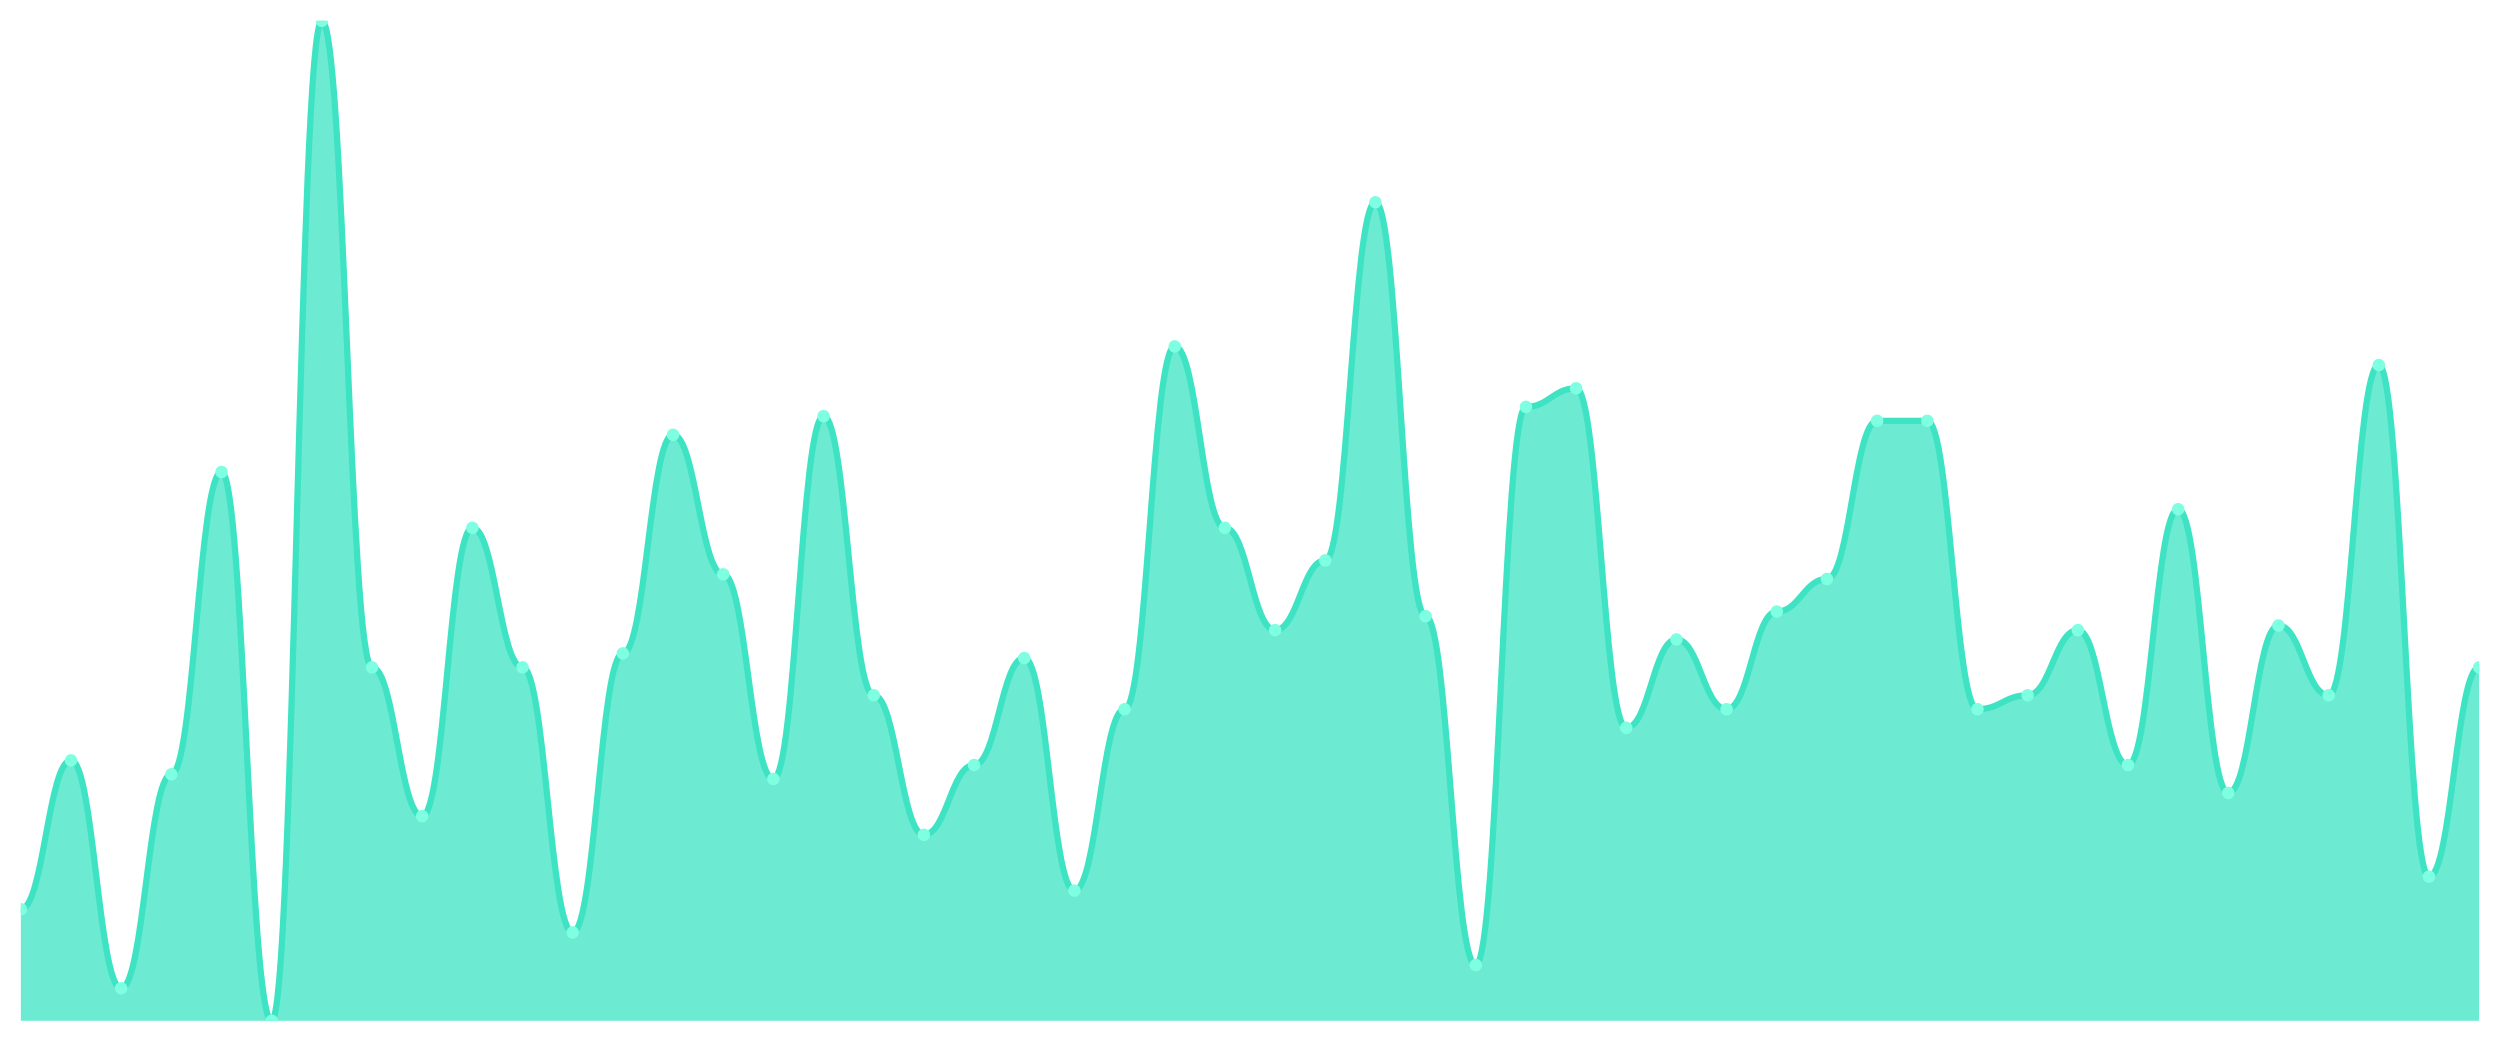
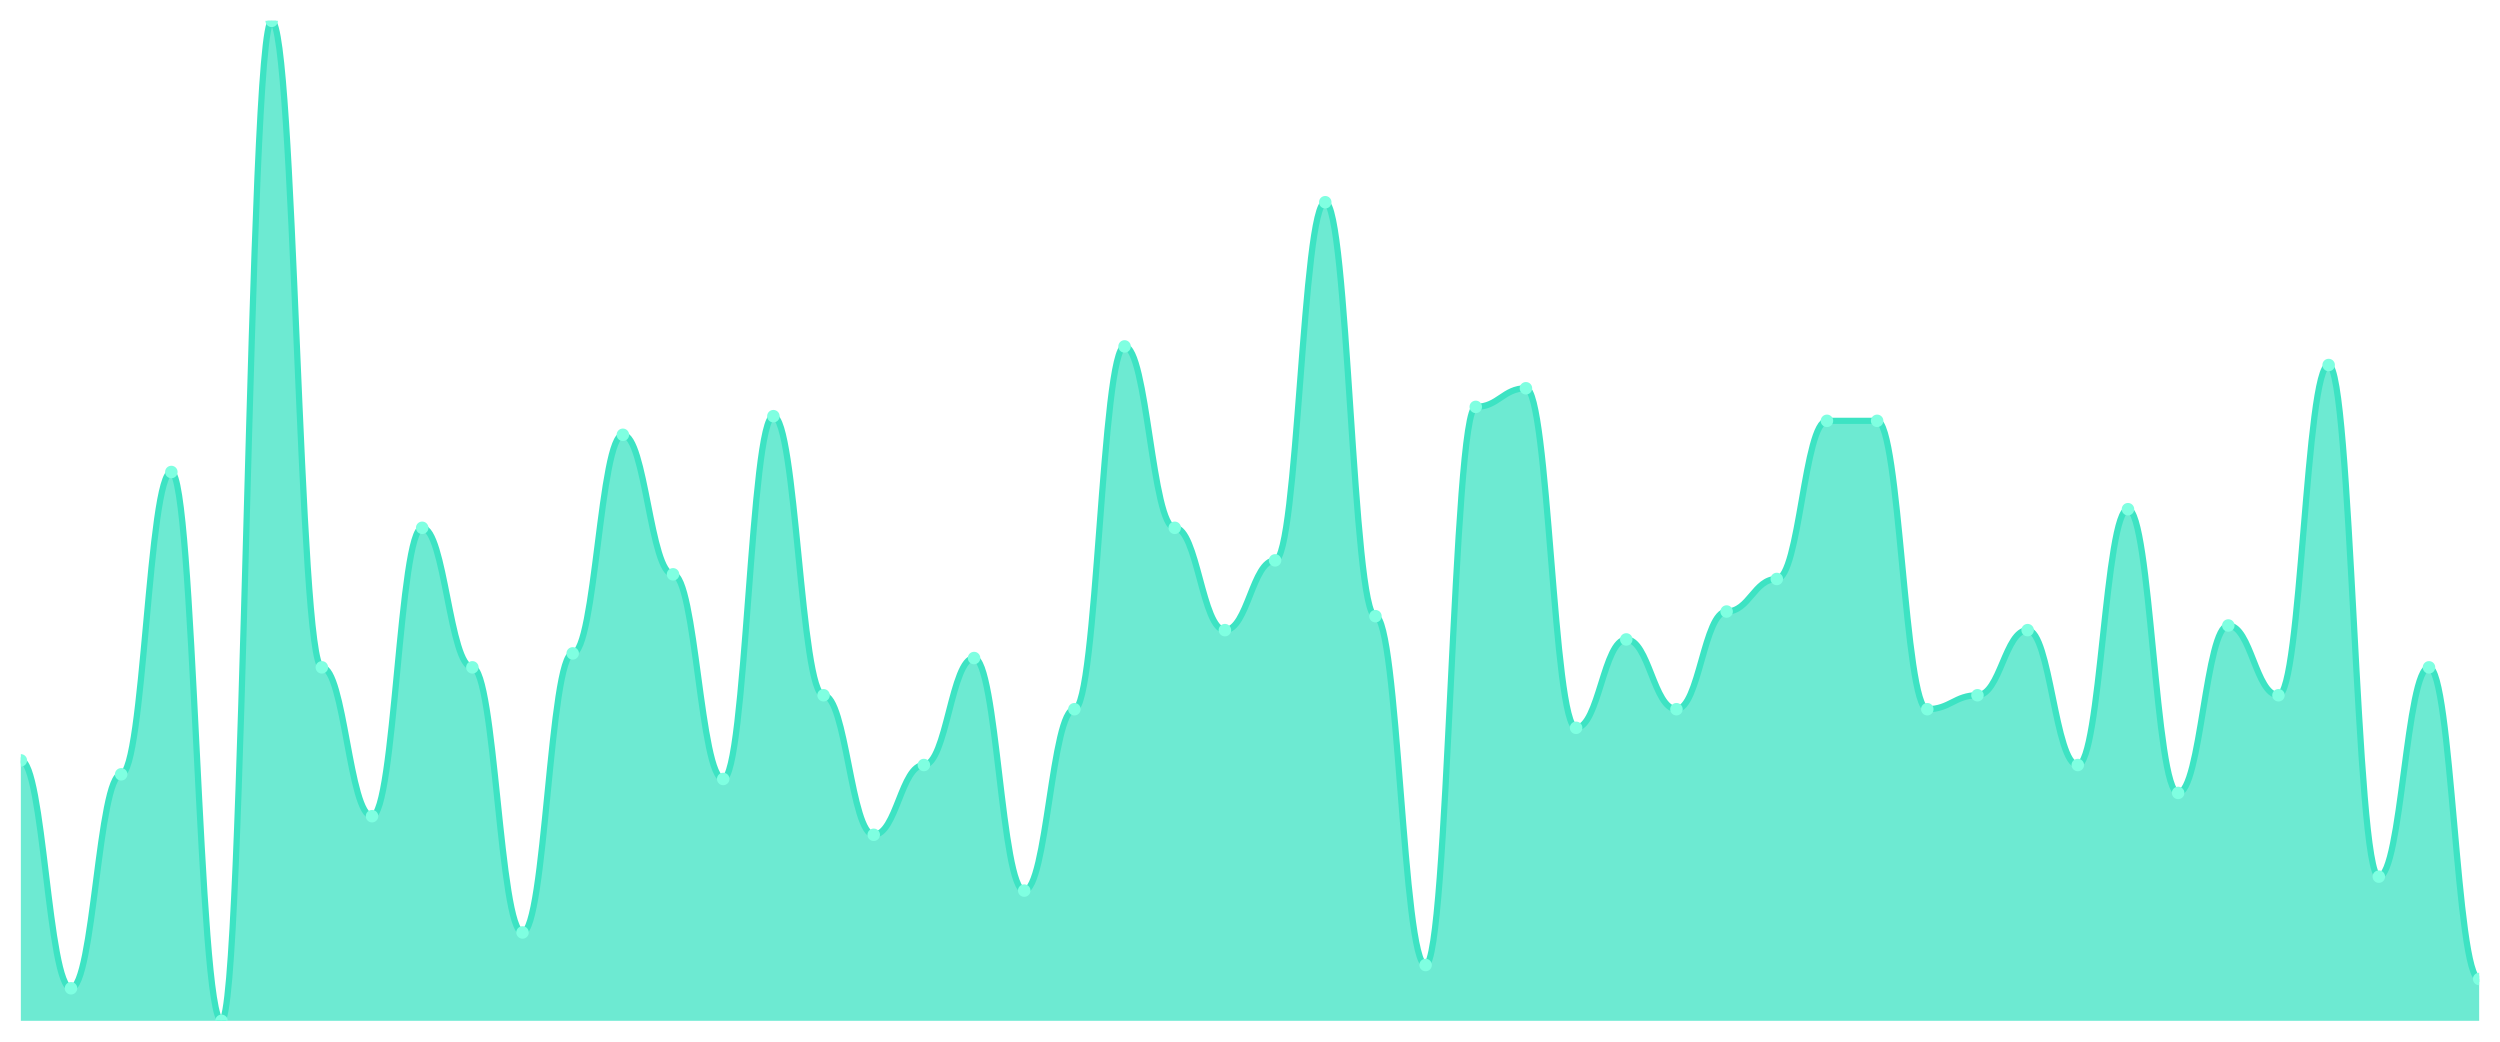
<svg xmlns="http://www.w3.org/2000/svg" viewBox="0 0 1200 500" width="1200" height="500">
  <defs>
    <clipPath id="c">
      <rect x="10" y="10" width="1180" height="480" />
    </clipPath>
  </defs>
  <rect width="1200" height="500" fill="none" />
  <g clip-path="url(#c)">
-     <path d="M 10,490 L 10,436.419 C 20.837,436.419 23.245,364.977 34.082,364.977 C 44.918,364.977 47.327,474.372 58.163,474.372 C 69,474.372 71.408,371.674 82.245,371.674 C 93.082,371.674 95.49,226.558 106.327,226.558 C 117.163,226.558 119.571,490 130.408,490 C 141.245,490 143.653,10 154.49,10 C 165.327,10 167.735,320.326 178.571,320.326 C 189.408,320.326 191.816,391.767 202.653,391.767 C 213.49,391.767 215.898,253.349 226.735,253.349 C 237.571,253.349 239.98,320.326 250.816,320.326 C 261.653,320.326 264.061,447.581 274.898,447.581 C 285.735,447.581 288.143,313.628 298.98,313.628 C 309.816,313.628 312.224,208.698 323.061,208.698 C 333.898,208.698 336.306,275.674 347.143,275.674 C 357.98,275.674 360.388,373.907 371.224,373.907 C 382.061,373.907 384.469,199.767 395.306,199.767 C 406.143,199.767 408.551,333.721 419.388,333.721 C 430.224,333.721 432.633,400.698 443.469,400.698 C 454.306,400.698 456.714,367.209 467.551,367.209 C 478.388,367.209 480.796,315.86 491.633,315.86 C 502.469,315.86 504.878,427.488 515.714,427.488 C 526.551,427.488 528.959,340.419 539.796,340.419 C 550.633,340.419 553.041,166.279 563.878,166.279 C 574.714,166.279 577.122,253.349 587.959,253.349 C 598.796,253.349 601.204,302.465 612.041,302.465 C 622.878,302.465 625.286,268.977 636.122,268.977 C 646.959,268.977 649.367,97.07 660.204,97.07 C 671.041,97.07 673.449,295.767 684.286,295.767 C 695.122,295.767 697.531,463.209 708.367,463.209 C 719.204,463.209 721.612,195.302 732.449,195.302 C 743.286,195.302 745.694,186.372 756.531,186.372 C 767.367,186.372 769.776,349.349 780.612,349.349 C 791.449,349.349 793.857,306.93 804.694,306.93 C 815.531,306.93 817.939,340.419 828.776,340.419 C 839.612,340.419 842.02,293.535 852.857,293.535 C 863.694,293.535 866.102,277.907 876.939,277.907 C 887.776,277.907 890.184,202 901.02,202 C 911.857,202 914.265,202 925.102,202 C 935.939,202 938.347,340.419 949.184,340.419 C 960.02,340.419 962.429,333.721 973.265,333.721 C 984.102,333.721 986.51,302.465 997.347,302.465 C 1008.184,302.465 1010.592,367.209 1021.429,367.209 C 1032.265,367.209 1034.673,244.419 1045.51,244.419 C 1056.347,244.419 1058.755,380.605 1069.592,380.605 C 1080.429,380.605 1082.837,300.233 1093.673,300.233 C 1104.51,300.233 1106.918,333.721 1117.755,333.721 C 1128.592,333.721 1131,175.209 1141.837,175.209 C 1152.673,175.209 1155.082,420.791 1165.918,420.791 C 1176.755,420.791 1179.163,320.326 1190,320.326 L 1190,490 Z" fill="rgba(61,227,195,0.75)" />
-     <path d="M 10,436.419 C 20.837,436.419 23.245,364.977 34.082,364.977 C 44.918,364.977 47.327,474.372 58.163,474.372 C 69,474.372 71.408,371.674 82.245,371.674 C 93.082,371.674 95.49,226.558 106.327,226.558 C 117.163,226.558 119.571,490 130.408,490 C 141.245,490 143.653,10 154.49,10 C 165.327,10 167.735,320.326 178.571,320.326 C 189.408,320.326 191.816,391.767 202.653,391.767 C 213.49,391.767 215.898,253.349 226.735,253.349 C 237.571,253.349 239.98,320.326 250.816,320.326 C 261.653,320.326 264.061,447.581 274.898,447.581 C 285.735,447.581 288.143,313.628 298.98,313.628 C 309.816,313.628 312.224,208.698 323.061,208.698 C 333.898,208.698 336.306,275.674 347.143,275.674 C 357.98,275.674 360.388,373.907 371.224,373.907 C 382.061,373.907 384.469,199.767 395.306,199.767 C 406.143,199.767 408.551,333.721 419.388,333.721 C 430.224,333.721 432.633,400.698 443.469,400.698 C 454.306,400.698 456.714,367.209 467.551,367.209 C 478.388,367.209 480.796,315.86 491.633,315.86 C 502.469,315.86 504.878,427.488 515.714,427.488 C 526.551,427.488 528.959,340.419 539.796,340.419 C 550.633,340.419 553.041,166.279 563.878,166.279 C 574.714,166.279 577.122,253.349 587.959,253.349 C 598.796,253.349 601.204,302.465 612.041,302.465 C 622.878,302.465 625.286,268.977 636.122,268.977 C 646.959,268.977 649.367,97.07 660.204,97.07 C 671.041,97.07 673.449,295.767 684.286,295.767 C 695.122,295.767 697.531,463.209 708.367,463.209 C 719.204,463.209 721.612,195.302 732.449,195.302 C 743.286,195.302 745.694,186.372 756.531,186.372 C 767.367,186.372 769.776,349.349 780.612,349.349 C 791.449,349.349 793.857,306.93 804.694,306.93 C 815.531,306.93 817.939,340.419 828.776,340.419 C 839.612,340.419 842.02,293.535 852.857,293.535 C 863.694,293.535 866.102,277.907 876.939,277.907 C 887.776,277.907 890.184,202 901.02,202 C 911.857,202 914.265,202 925.102,202 C 935.939,202 938.347,340.419 949.184,340.419 C 960.02,340.419 962.429,333.721 973.265,333.721 C 984.102,333.721 986.51,302.465 997.347,302.465 C 1008.184,302.465 1010.592,367.209 1021.429,367.209 C 1032.265,367.209 1034.673,244.419 1045.51,244.419 C 1056.347,244.419 1058.755,380.605 1069.592,380.605 C 1080.429,380.605 1082.837,300.233 1093.673,300.233 C 1104.51,300.233 1106.918,333.721 1117.755,333.721 C 1128.592,333.721 1131,175.209 1141.837,175.209 C 1152.673,175.209 1155.082,420.791 1165.918,420.791 C 1176.755,420.791 1179.163,320.326 1190,320.326" fill="none" stroke="#3de3c3" stroke-width="3" stroke-linecap="round" stroke-linejoin="round" />
-     <circle cx="10" cy="436.419" r="3" fill="#7fffe1" />
-     <circle cx="34.082" cy="364.977" r="3" fill="#7fffe1" />
-     <circle cx="58.163" cy="474.372" r="3" fill="#7fffe1" />
-     <circle cx="82.245" cy="371.674" r="3" fill="#7fffe1" />
-     <circle cx="106.327" cy="226.558" r="3" fill="#7fffe1" />
-     <circle cx="130.408" cy="490" r="3" fill="#7fffe1" />
-     <circle cx="154.49" cy="10" r="3" fill="#7fffe1" />
-     <circle cx="178.571" cy="320.326" r="3" fill="#7fffe1" />
-     <circle cx="202.653" cy="391.767" r="3" fill="#7fffe1" />
-     <circle cx="226.735" cy="253.349" r="3" fill="#7fffe1" />
-     <circle cx="250.816" cy="320.326" r="3" fill="#7fffe1" />
-     <circle cx="274.898" cy="447.581" r="3" fill="#7fffe1" />
-     <circle cx="298.98" cy="313.628" r="3" fill="#7fffe1" />
-     <circle cx="323.061" cy="208.698" r="3" fill="#7fffe1" />
-     <circle cx="347.143" cy="275.674" r="3" fill="#7fffe1" />
-     <circle cx="371.224" cy="373.907" r="3" fill="#7fffe1" />
-     <circle cx="395.306" cy="199.767" r="3" fill="#7fffe1" />
-     <circle cx="419.388" cy="333.721" r="3" fill="#7fffe1" />
-     <circle cx="443.469" cy="400.698" r="3" fill="#7fffe1" />
-     <circle cx="467.551" cy="367.209" r="3" fill="#7fffe1" />
-     <circle cx="491.633" cy="315.86" r="3" fill="#7fffe1" />
-     <circle cx="515.714" cy="427.488" r="3" fill="#7fffe1" />
-     <circle cx="539.796" cy="340.419" r="3" fill="#7fffe1" />
-     <circle cx="563.878" cy="166.279" r="3" fill="#7fffe1" />
-     <circle cx="587.959" cy="253.349" r="3" fill="#7fffe1" />
-     <circle cx="612.041" cy="302.465" r="3" fill="#7fffe1" />
-     <circle cx="636.122" cy="268.977" r="3" fill="#7fffe1" />
-     <circle cx="660.204" cy="97.07" r="3" fill="#7fffe1" />
-     <circle cx="684.286" cy="295.767" r="3" fill="#7fffe1" />
-     <circle cx="708.367" cy="463.209" r="3" fill="#7fffe1" />
-     <circle cx="732.449" cy="195.302" r="3" fill="#7fffe1" />
-     <circle cx="756.531" cy="186.372" r="3" fill="#7fffe1" />
-     <circle cx="780.612" cy="349.349" r="3" fill="#7fffe1" />
-     <circle cx="804.694" cy="306.93" r="3" fill="#7fffe1" />
-     <circle cx="828.776" cy="340.419" r="3" fill="#7fffe1" />
-     <circle cx="852.857" cy="293.535" r="3" fill="#7fffe1" />
-     <circle cx="876.939" cy="277.907" r="3" fill="#7fffe1" />
+     <path d="M 10,490 L 10,364.977 C 20.837,364.977 23.245,474.372 34.082,474.372 C 44.918,474.372 47.327,371.674 58.163,371.674 C 69,371.674 71.408,226.558 82.245,226.558 C 93.082,226.558 95.49,490 106.327,490 C 117.163,490 119.571,10 130.408,10 C 141.245,10 143.653,320.326 154.49,320.326 C 165.327,320.326 167.735,391.767 178.571,391.767 C 189.408,391.767 191.816,253.349 202.653,253.349 C 213.49,253.349 215.898,320.326 226.735,320.326 C 237.571,320.326 239.98,447.581 250.816,447.581 C 261.653,447.581 264.061,313.628 274.898,313.628 C 285.735,313.628 288.143,208.698 298.98,208.698 C 309.816,208.698 312.224,275.674 323.061,275.674 C 333.898,275.674 336.306,373.907 347.143,373.907 C 357.98,373.907 360.388,199.767 371.224,199.767 C 382.061,199.767 384.469,333.721 395.306,333.721 C 406.143,333.721 408.551,400.698 419.388,400.698 C 430.224,400.698 432.633,367.209 443.469,367.209 C 454.306,367.209 456.714,315.86 467.551,315.86 C 478.388,315.86 480.796,427.488 491.633,427.488 C 502.469,427.488 504.878,340.419 515.714,340.419 C 526.551,340.419 528.959,166.279 539.796,166.279 C 550.633,166.279 553.041,253.349 563.878,253.349 C 574.714,253.349 577.122,302.465 587.959,302.465 C 598.796,302.465 601.204,268.977 612.041,268.977 C 622.878,268.977 625.286,97.07 636.122,97.07 C 646.959,97.07 649.367,295.767 660.204,295.767 C 671.041,295.767 673.449,463.209 684.286,463.209 C 695.122,463.209 697.531,195.302 708.367,195.302 C 719.204,195.302 721.612,186.372 732.449,186.372 C 743.286,186.372 745.694,349.349 756.531,349.349 C 767.367,349.349 769.776,306.93 780.612,306.93 C 791.449,306.93 793.857,340.419 804.694,340.419 C 815.531,340.419 817.939,293.535 828.776,293.535 C 839.612,293.535 842.02,277.907 852.857,277.907 C 863.694,277.907 866.102,202 876.939,202 C 887.776,202 890.184,202 901.02,202 C 911.857,202 914.265,340.419 925.102,340.419 C 935.939,340.419 938.347,333.721 949.184,333.721 C 960.02,333.721 962.429,302.465 973.265,302.465 C 984.102,302.465 986.51,367.209 997.347,367.209 C 1008.184,367.209 1010.592,244.419 1021.429,244.419 C 1032.265,244.419 1034.673,380.605 1045.51,380.605 C 1056.347,380.605 1058.755,300.233 1069.592,300.233 C 1080.429,300.233 1082.837,333.721 1093.673,333.721 C 1104.51,333.721 1106.918,175.209 1117.755,175.209 C 1128.592,175.209 1131,420.791 1141.837,420.791 C 1152.673,420.791 1155.082,320.326 1165.918,320.326 C 1176.755,320.326 1179.163,469.907 1190,469.907 L 1190,490 Z" fill="rgba(61,227,195,0.75)" />
+     <path d="M 10,364.977 C 20.837,364.977 23.245,474.372 34.082,474.372 C 44.918,474.372 47.327,371.674 58.163,371.674 C 69,371.674 71.408,226.558 82.245,226.558 C 93.082,226.558 95.49,490 106.327,490 C 117.163,490 119.571,10 130.408,10 C 141.245,10 143.653,320.326 154.49,320.326 C 165.327,320.326 167.735,391.767 178.571,391.767 C 189.408,391.767 191.816,253.349 202.653,253.349 C 213.49,253.349 215.898,320.326 226.735,320.326 C 237.571,320.326 239.98,447.581 250.816,447.581 C 261.653,447.581 264.061,313.628 274.898,313.628 C 285.735,313.628 288.143,208.698 298.98,208.698 C 309.816,208.698 312.224,275.674 323.061,275.674 C 333.898,275.674 336.306,373.907 347.143,373.907 C 357.98,373.907 360.388,199.767 371.224,199.767 C 382.061,199.767 384.469,333.721 395.306,333.721 C 406.143,333.721 408.551,400.698 419.388,400.698 C 430.224,400.698 432.633,367.209 443.469,367.209 C 454.306,367.209 456.714,315.86 467.551,315.86 C 478.388,315.86 480.796,427.488 491.633,427.488 C 502.469,427.488 504.878,340.419 515.714,340.419 C 526.551,340.419 528.959,166.279 539.796,166.279 C 550.633,166.279 553.041,253.349 563.878,253.349 C 574.714,253.349 577.122,302.465 587.959,302.465 C 598.796,302.465 601.204,268.977 612.041,268.977 C 622.878,268.977 625.286,97.07 636.122,97.07 C 646.959,97.07 649.367,295.767 660.204,295.767 C 671.041,295.767 673.449,463.209 684.286,463.209 C 695.122,463.209 697.531,195.302 708.367,195.302 C 719.204,195.302 721.612,186.372 732.449,186.372 C 743.286,186.372 745.694,349.349 756.531,349.349 C 767.367,349.349 769.776,306.93 780.612,306.93 C 791.449,306.93 793.857,340.419 804.694,340.419 C 815.531,340.419 817.939,293.535 828.776,293.535 C 839.612,293.535 842.02,277.907 852.857,277.907 C 863.694,277.907 866.102,202 876.939,202 C 887.776,202 890.184,202 901.02,202 C 911.857,202 914.265,340.419 925.102,340.419 C 935.939,340.419 938.347,333.721 949.184,333.721 C 960.02,333.721 962.429,302.465 973.265,302.465 C 984.102,302.465 986.51,367.209 997.347,367.209 C 1008.184,367.209 1010.592,244.419 1021.429,244.419 C 1032.265,244.419 1034.673,380.605 1045.51,380.605 C 1056.347,380.605 1058.755,300.233 1069.592,300.233 C 1080.429,300.233 1082.837,333.721 1093.673,333.721 C 1104.51,333.721 1106.918,175.209 1117.755,175.209 C 1128.592,175.209 1131,420.791 1141.837,420.791 C 1152.673,420.791 1155.082,320.326 1165.918,320.326 C 1176.755,320.326 1179.163,469.907 1190,469.907" fill="none" stroke="#3de3c3" stroke-width="3" stroke-linecap="round" stroke-linejoin="round" />
+     <circle cx="10" cy="364.977" r="3" fill="#7fffe1" />
+     <circle cx="34.082" cy="474.372" r="3" fill="#7fffe1" />
+     <circle cx="58.163" cy="371.674" r="3" fill="#7fffe1" />
+     <circle cx="82.245" cy="226.558" r="3" fill="#7fffe1" />
+     <circle cx="106.327" cy="490" r="3" fill="#7fffe1" />
+     <circle cx="130.408" cy="10" r="3" fill="#7fffe1" />
+     <circle cx="154.49" cy="320.326" r="3" fill="#7fffe1" />
+     <circle cx="178.571" cy="391.767" r="3" fill="#7fffe1" />
+     <circle cx="202.653" cy="253.349" r="3" fill="#7fffe1" />
+     <circle cx="226.735" cy="320.326" r="3" fill="#7fffe1" />
+     <circle cx="250.816" cy="447.581" r="3" fill="#7fffe1" />
+     <circle cx="274.898" cy="313.628" r="3" fill="#7fffe1" />
+     <circle cx="298.98" cy="208.698" r="3" fill="#7fffe1" />
+     <circle cx="323.061" cy="275.674" r="3" fill="#7fffe1" />
+     <circle cx="347.143" cy="373.907" r="3" fill="#7fffe1" />
+     <circle cx="371.224" cy="199.767" r="3" fill="#7fffe1" />
+     <circle cx="395.306" cy="333.721" r="3" fill="#7fffe1" />
+     <circle cx="419.388" cy="400.698" r="3" fill="#7fffe1" />
+     <circle cx="443.469" cy="367.209" r="3" fill="#7fffe1" />
+     <circle cx="467.551" cy="315.86" r="3" fill="#7fffe1" />
+     <circle cx="491.633" cy="427.488" r="3" fill="#7fffe1" />
+     <circle cx="515.714" cy="340.419" r="3" fill="#7fffe1" />
+     <circle cx="539.796" cy="166.279" r="3" fill="#7fffe1" />
+     <circle cx="563.878" cy="253.349" r="3" fill="#7fffe1" />
+     <circle cx="587.959" cy="302.465" r="3" fill="#7fffe1" />
+     <circle cx="612.041" cy="268.977" r="3" fill="#7fffe1" />
+     <circle cx="636.122" cy="97.07" r="3" fill="#7fffe1" />
+     <circle cx="660.204" cy="295.767" r="3" fill="#7fffe1" />
+     <circle cx="684.286" cy="463.209" r="3" fill="#7fffe1" />
+     <circle cx="708.367" cy="195.302" r="3" fill="#7fffe1" />
+     <circle cx="732.449" cy="186.372" r="3" fill="#7fffe1" />
+     <circle cx="756.531" cy="349.349" r="3" fill="#7fffe1" />
+     <circle cx="780.612" cy="306.93" r="3" fill="#7fffe1" />
+     <circle cx="804.694" cy="340.419" r="3" fill="#7fffe1" />
+     <circle cx="828.776" cy="293.535" r="3" fill="#7fffe1" />
+     <circle cx="852.857" cy="277.907" r="3" fill="#7fffe1" />
+     <circle cx="876.939" cy="202" r="3" fill="#7fffe1" />
    <circle cx="901.02" cy="202" r="3" fill="#7fffe1" />
-     <circle cx="925.102" cy="202" r="3" fill="#7fffe1" />
-     <circle cx="949.184" cy="340.419" r="3" fill="#7fffe1" />
-     <circle cx="973.265" cy="333.721" r="3" fill="#7fffe1" />
-     <circle cx="997.347" cy="302.465" r="3" fill="#7fffe1" />
-     <circle cx="1021.429" cy="367.209" r="3" fill="#7fffe1" />
-     <circle cx="1045.51" cy="244.419" r="3" fill="#7fffe1" />
-     <circle cx="1069.592" cy="380.605" r="3" fill="#7fffe1" />
-     <circle cx="1093.673" cy="300.233" r="3" fill="#7fffe1" />
-     <circle cx="1117.755" cy="333.721" r="3" fill="#7fffe1" />
-     <circle cx="1141.837" cy="175.209" r="3" fill="#7fffe1" />
-     <circle cx="1165.918" cy="420.791" r="3" fill="#7fffe1" />
-     <circle cx="1190" cy="320.326" r="3" fill="#7fffe1" />
+     <circle cx="925.102" cy="340.419" r="3" fill="#7fffe1" />
+     <circle cx="949.184" cy="333.721" r="3" fill="#7fffe1" />
+     <circle cx="973.265" cy="302.465" r="3" fill="#7fffe1" />
+     <circle cx="997.347" cy="367.209" r="3" fill="#7fffe1" />
+     <circle cx="1021.429" cy="244.419" r="3" fill="#7fffe1" />
+     <circle cx="1045.51" cy="380.605" r="3" fill="#7fffe1" />
+     <circle cx="1069.592" cy="300.233" r="3" fill="#7fffe1" />
+     <circle cx="1093.673" cy="333.721" r="3" fill="#7fffe1" />
+     <circle cx="1117.755" cy="175.209" r="3" fill="#7fffe1" />
+     <circle cx="1141.837" cy="420.791" r="3" fill="#7fffe1" />
+     <circle cx="1165.918" cy="320.326" r="3" fill="#7fffe1" />
+     <circle cx="1190" cy="469.907" r="3" fill="#7fffe1" />
  </g>
</svg>
